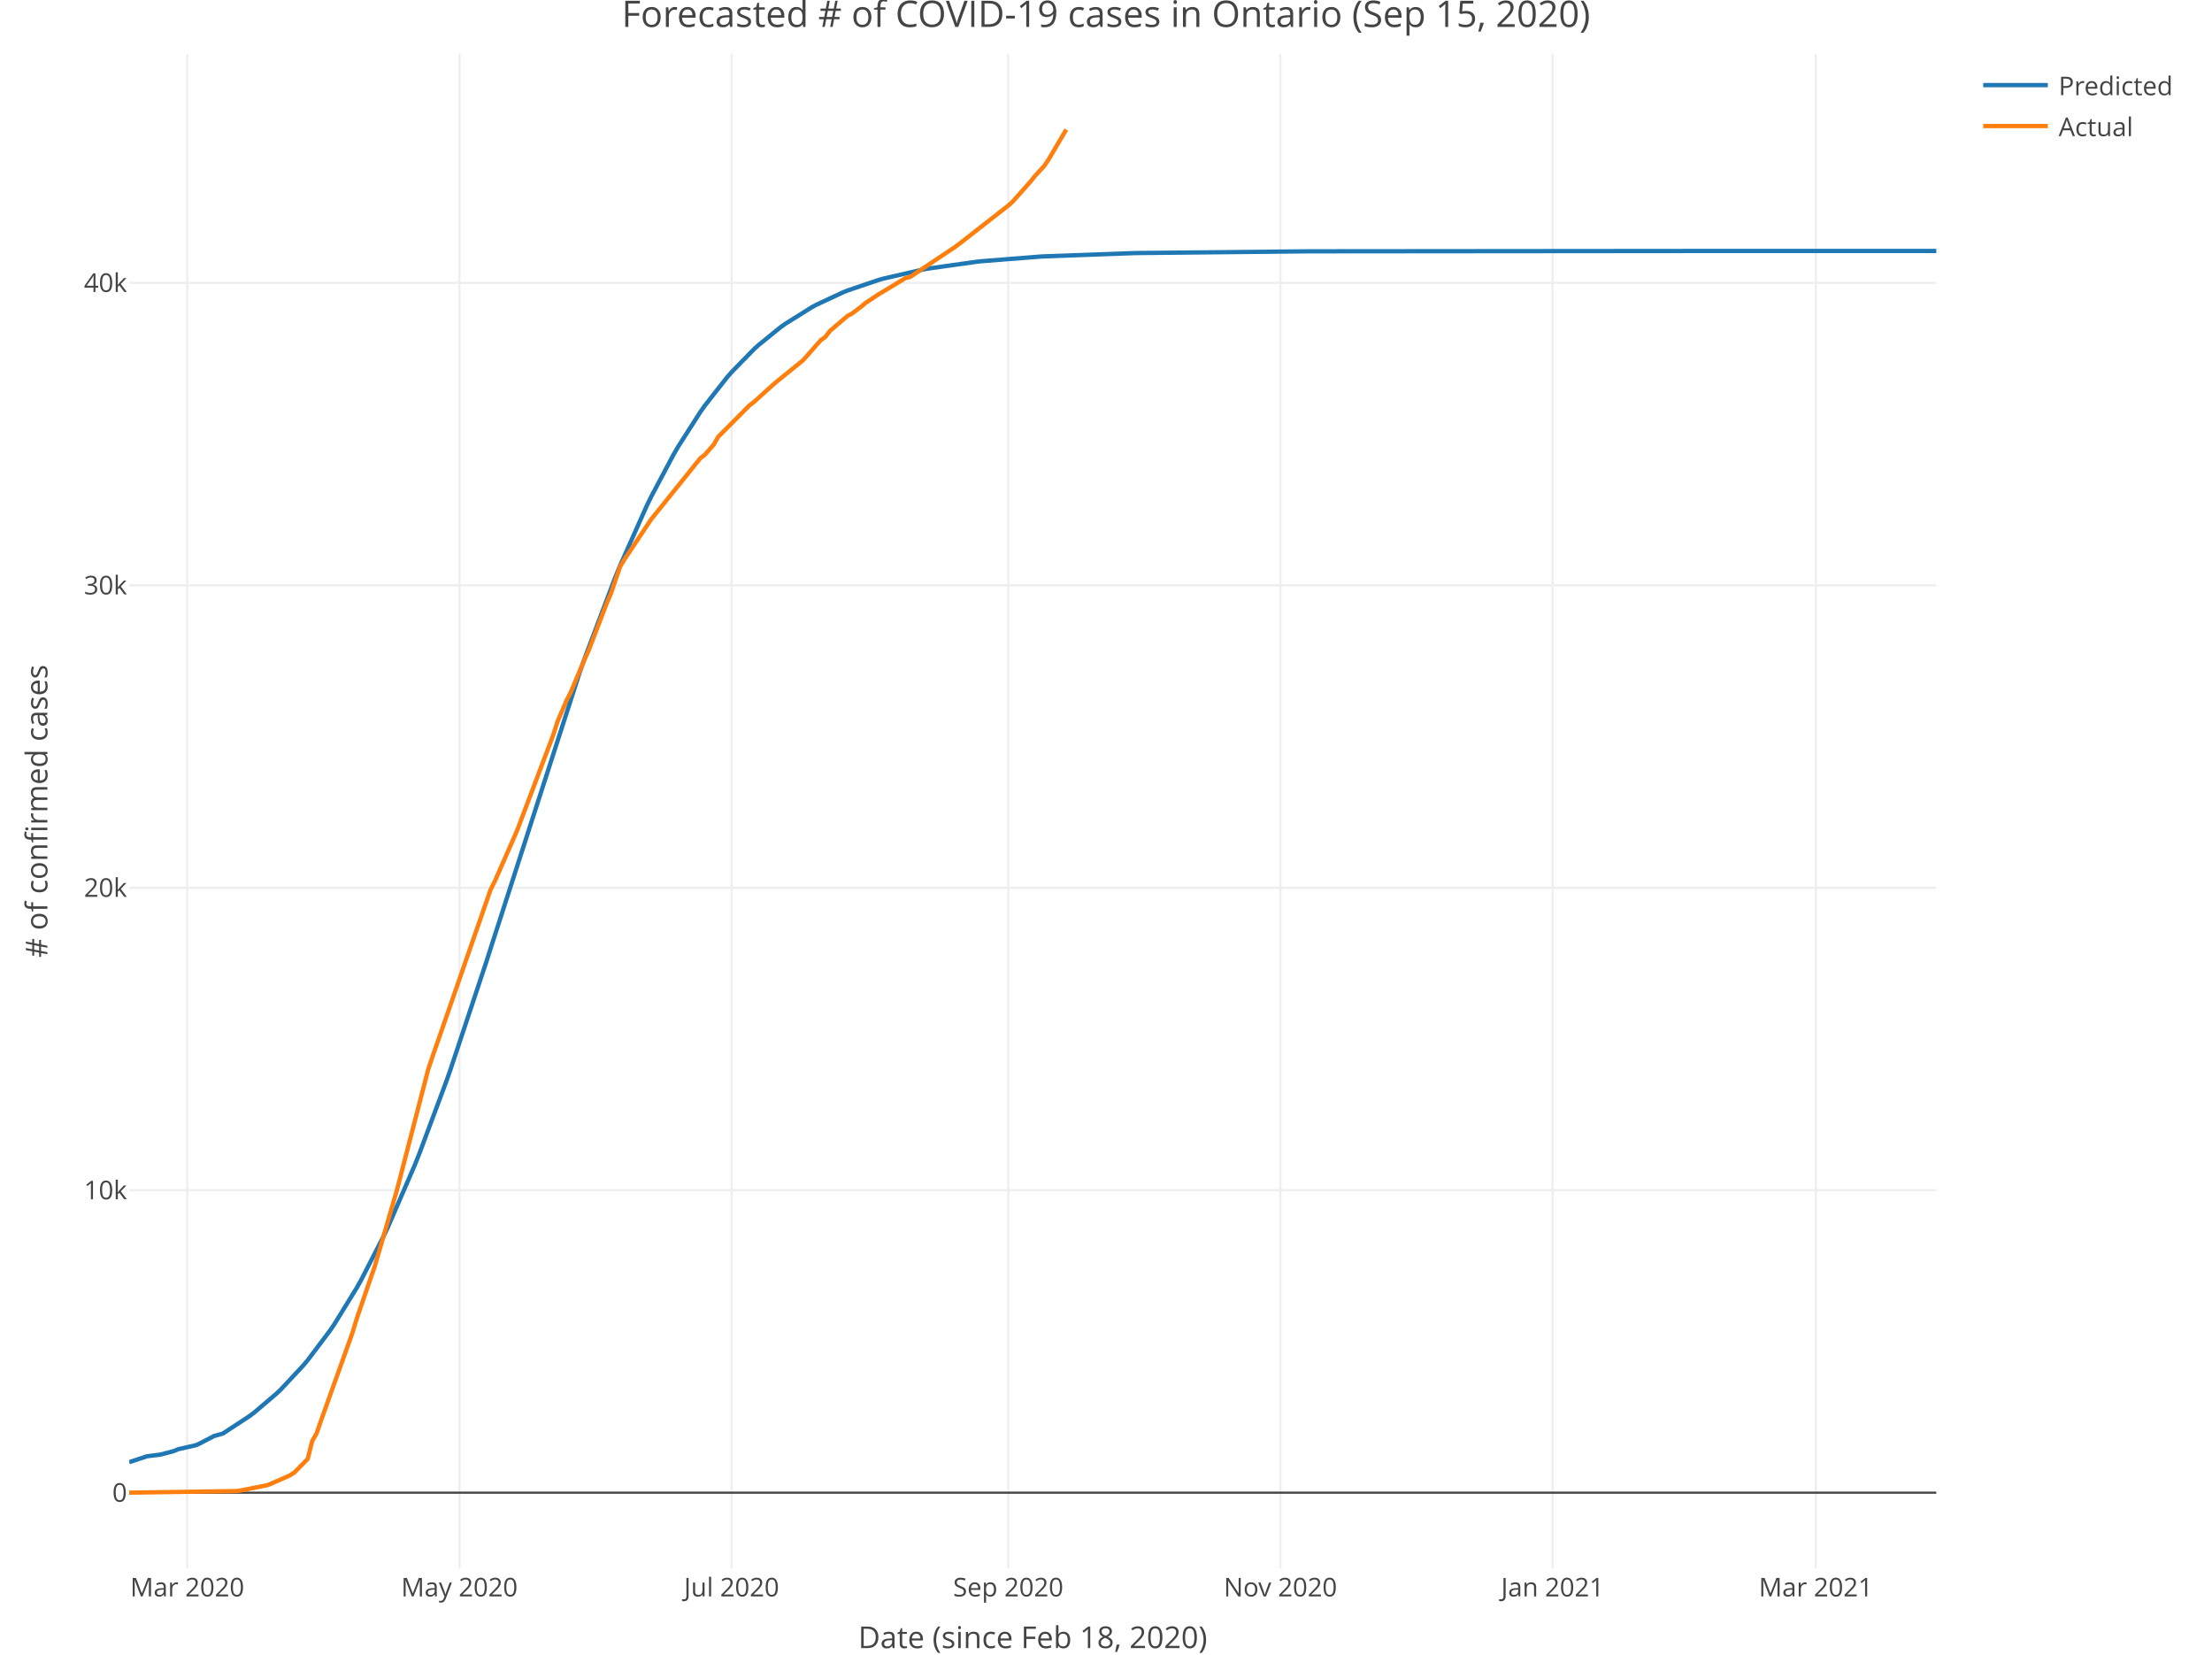
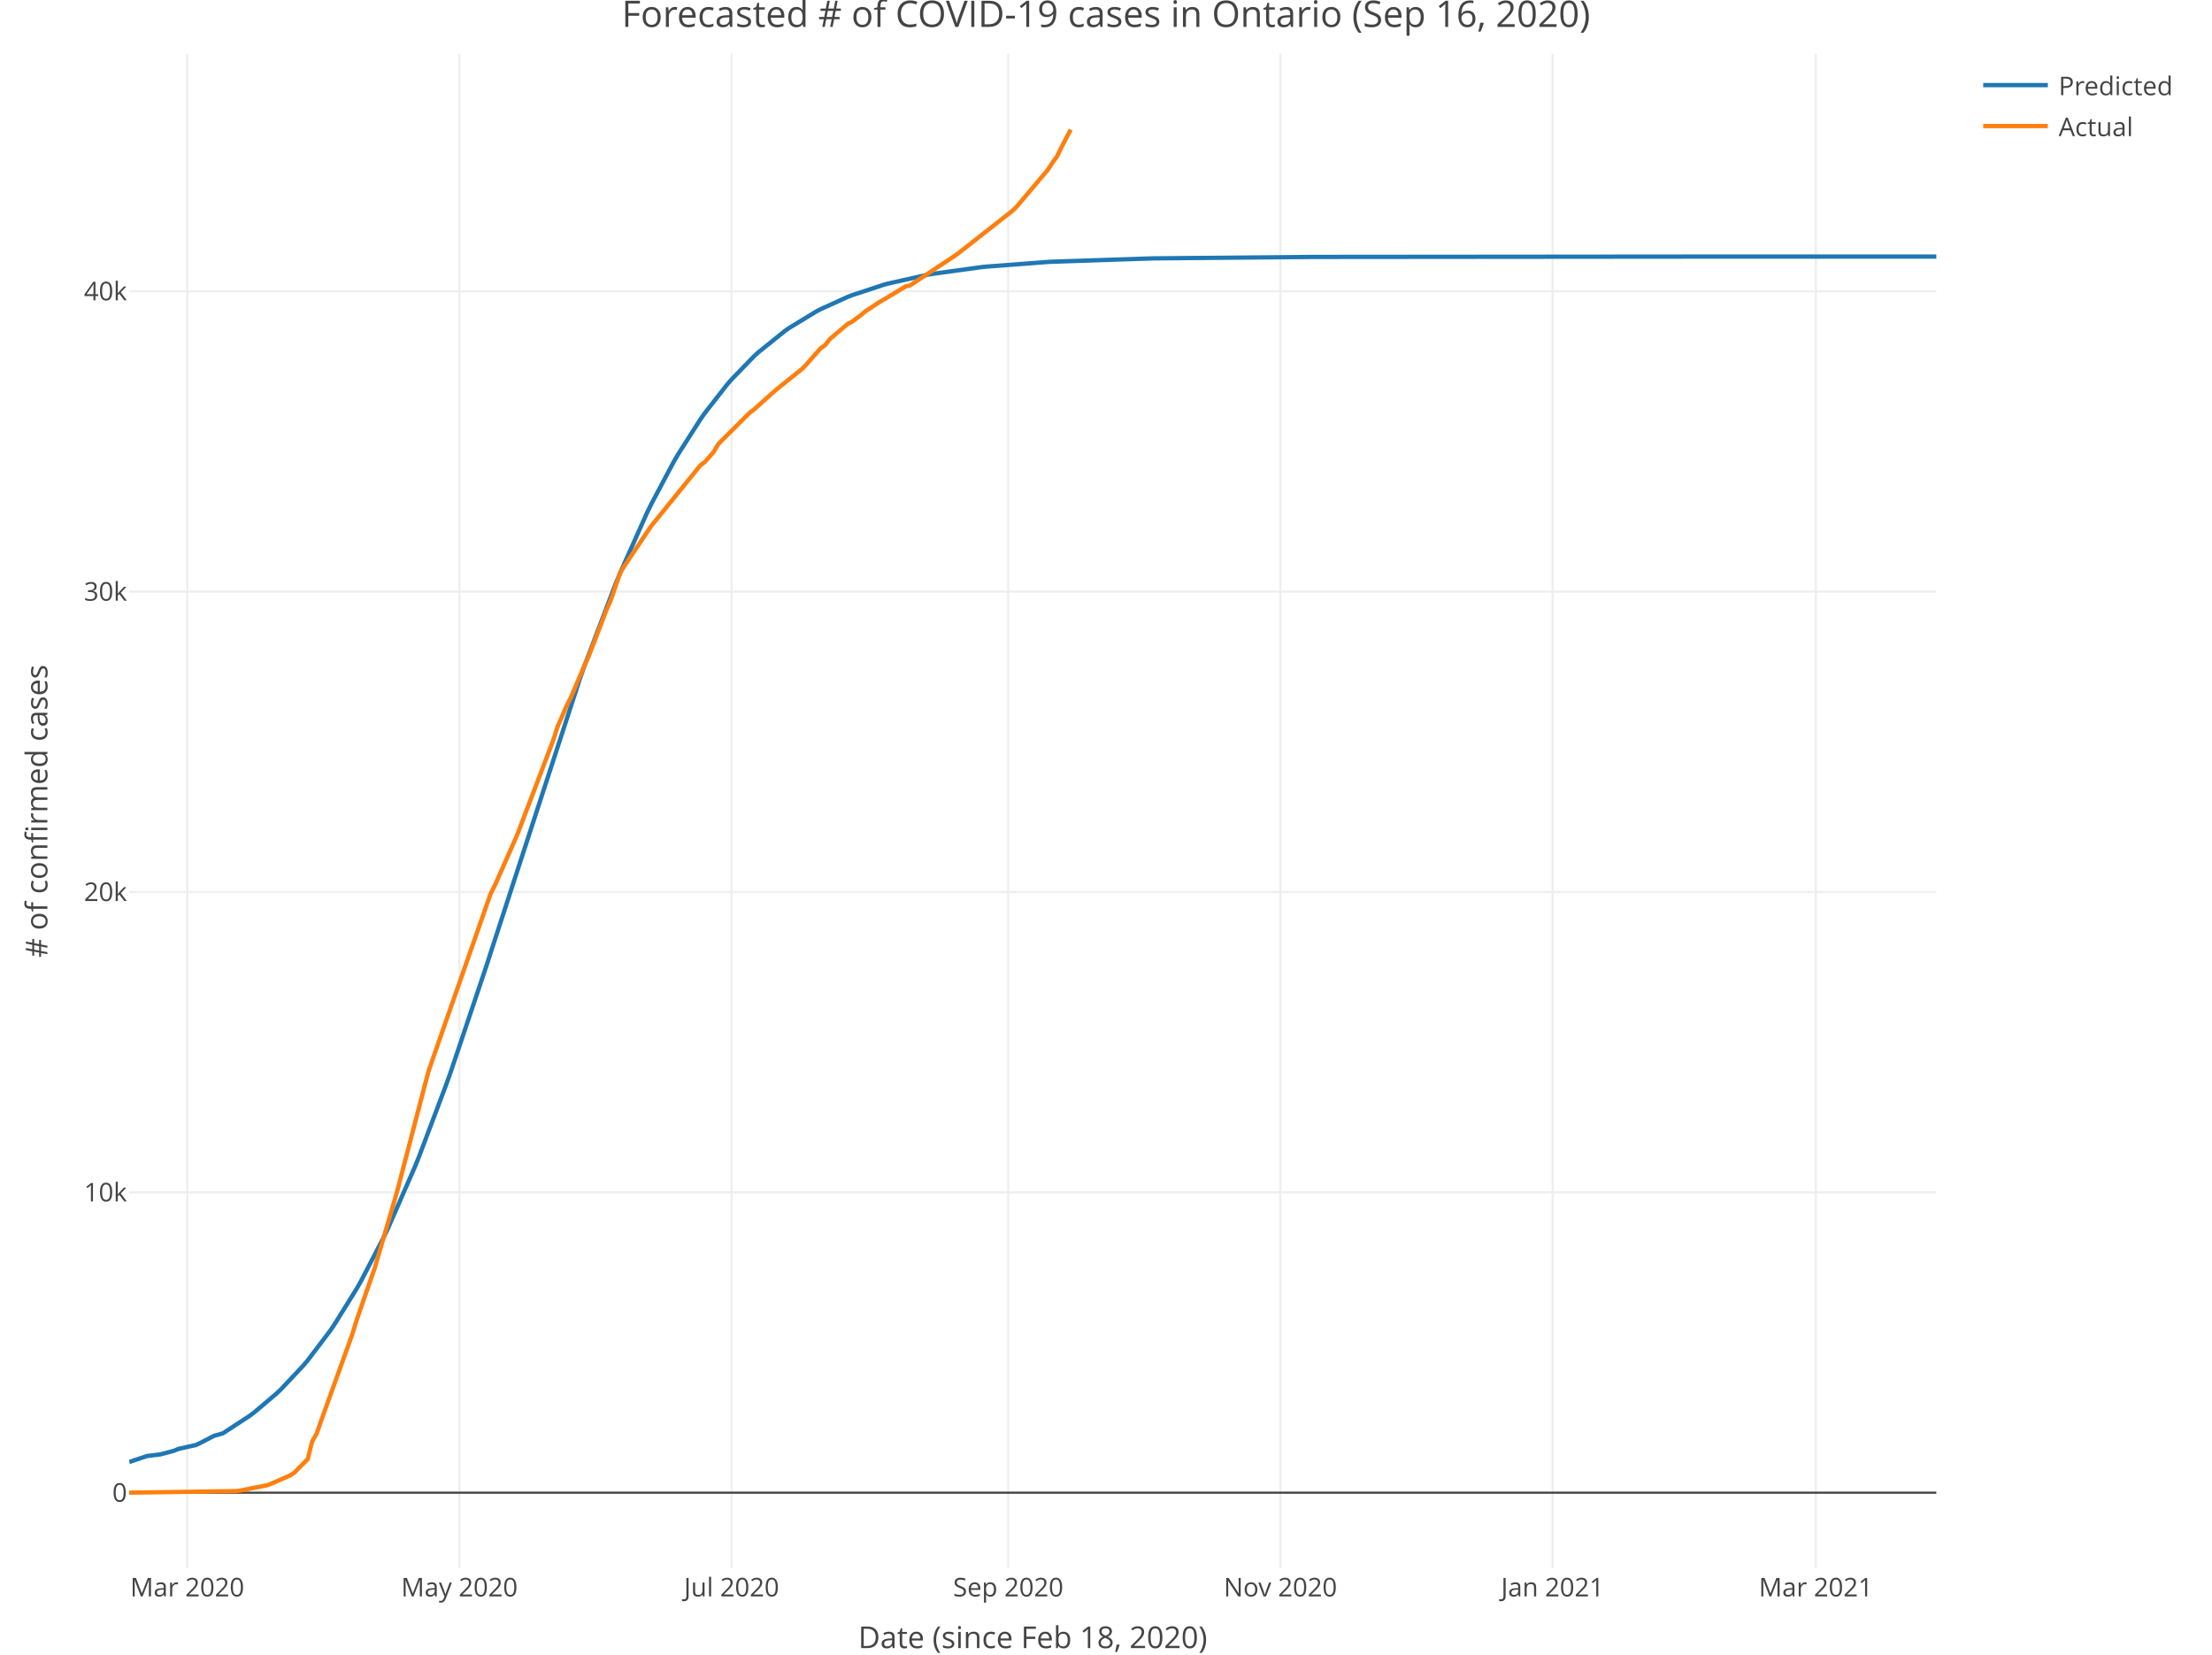
<svg xmlns="http://www.w3.org/2000/svg" class="main-svg" width="1027" height="768" style="" viewBox="0 0 1027 768">
  <rect x="0" y="0" width="1027" height="768" style="fill: rgb(255, 255, 255); fill-opacity: 1;" />
-   <defs id="defs-348f68">
+   <defs id="defs-23b81a">
    <g class="clips">
-       <clipPath id="clip348f68xyplot" class="plotclip">
+       <clipPath id="clip23b81axyplot" class="plotclip">
        <rect width="839" height="703" />
      </clipPath>
-       <clipPath class="axesclip" id="clip348f68x">
+       <clipPath class="axesclip" id="clip23b81ax">
        <rect x="60" y="0" width="839" height="768" />
      </clipPath>
-       <clipPath class="axesclip" id="clip348f68y">
+       <clipPath class="axesclip" id="clip23b81ay">
        <rect x="0" y="25" width="1027" height="703" />
      </clipPath>
-       <clipPath class="axesclip" id="clip348f68xy">
+       <clipPath class="axesclip" id="clip23b81axy">
        <rect x="60" y="25" width="839" height="703" />
      </clipPath>
    </g>
    <g class="gradients" />
  </defs>
  <g class="bglayer" />
  <g class="layer-below">
    <g class="imagelayer" />
    <g class="shapelayer" />
  </g>
  <g class="cartesianlayer">
    <g class="subplot xy">
      <g class="layer-subplot">
        <g class="shapelayer" />
        <g class="imagelayer" />
      </g>
      <g class="gridlayer">
        <g class="x">
          <path class="xgrid crisp" transform="translate(86.93,0)" d="M0,25v703" style="stroke: rgb(238, 238, 238); stroke-opacity: 1; stroke-width: 1px;" />
          <path class="xgrid crisp" transform="translate(213.3,0)" d="M0,25v703" style="stroke: rgb(238, 238, 238); stroke-opacity: 1; stroke-width: 1px;" />
          <path class="xgrid crisp" transform="translate(339.67,0)" d="M0,25v703" style="stroke: rgb(238, 238, 238); stroke-opacity: 1; stroke-width: 1px;" />
          <path class="xgrid crisp" transform="translate(468.11,0)" d="M0,25v703" style="stroke: rgb(238, 238, 238); stroke-opacity: 1; stroke-width: 1px;" />
          <path class="xgrid crisp" transform="translate(594.47,0)" d="M0,25v703" style="stroke: rgb(238, 238, 238); stroke-opacity: 1; stroke-width: 1px;" />
          <path class="xgrid crisp" transform="translate(720.84,0)" d="M0,25v703" style="stroke: rgb(238, 238, 238); stroke-opacity: 1; stroke-width: 1px;" />
          <path class="xgrid crisp" transform="translate(843.07,0)" d="M0,25v703" style="stroke: rgb(238, 238, 238); stroke-opacity: 1; stroke-width: 1px;" />
        </g>
        <g class="y">
-           <path class="ygrid crisp" transform="translate(0,552.47)" d="M60,0h839" style="stroke: rgb(238, 238, 238); stroke-opacity: 1; stroke-width: 1px;" />
-           <path class="ygrid crisp" transform="translate(0,412.08)" d="M60,0h839" style="stroke: rgb(238, 238, 238); stroke-opacity: 1; stroke-width: 1px;" />
-           <path class="ygrid crisp" transform="translate(0,271.69)" d="M60,0h839" style="stroke: rgb(238, 238, 238); stroke-opacity: 1; stroke-width: 1px;" />
-           <path class="ygrid crisp" transform="translate(0,131.3)" d="M60,0h839" style="stroke: rgb(238, 238, 238); stroke-opacity: 1; stroke-width: 1px;" />
+           <path class="ygrid crisp" transform="translate(0,553.45)" d="M60,0h839" style="stroke: rgb(238, 238, 238); stroke-opacity: 1; stroke-width: 1px;" />
+           <path class="ygrid crisp" transform="translate(0,414.03)" d="M60,0h839" style="stroke: rgb(238, 238, 238); stroke-opacity: 1; stroke-width: 1px;" />
+           <path class="ygrid crisp" transform="translate(0,274.61)" d="M60,0h839" style="stroke: rgb(238, 238, 238); stroke-opacity: 1; stroke-width: 1px;" />
+           <path class="ygrid crisp" transform="translate(0,135.2)" d="M60,0h839" style="stroke: rgb(238, 238, 238); stroke-opacity: 1; stroke-width: 1px;" />
        </g>
      </g>
      <g class="zerolinelayer">
        <path class="yzl zl crisp" transform="translate(0,692.86)" d="M60,0h839" style="stroke: rgb(68, 68, 68); stroke-opacity: 1; stroke-width: 1px;" />
      </g>
      <path class="xlines-below" />
      <path class="ylines-below" />
      <g class="overlines-below" />
      <g class="xaxislayer-below" />
      <g class="yaxislayer-below" />
      <g class="overaxes-below" />
-       <g class="plot" transform="translate(60, 25)" clip-path="url('#clip348f68xyplot')">
+       <g class="plot" transform="translate(60, 25)" clip-path="url('#clip23b81axyplot')">
        <g class="scatterlayer mlayer">
-           <g class="trace scatter trace6b98dd" style="stroke-miterlimit: 2; opacity: 1;">
+           <g class="trace scatter traced505e9" style="stroke-miterlimit: 2; opacity: 1;">
            <g class="fills" />
            <g class="errorbars" />
            <g class="lines">
-               <path class="js-line" d="M0,653.7L8.29,650.94L14.5,650.17L20.72,648.53L22.79,647.66L31.07,645.79L33.15,644.8L39.36,641.56L43.5,640.39L55.93,632.24L58,630.68L68.36,621.87L70.43,619.9L80.79,608.82L82.86,606.35L93.22,592.6L95.29,589.55L105.65,572.73L107.72,569.04L118.08,548.86L120.15,544.48L132.58,515.77L134.65,510.59L147.08,477.31L149.16,471.42L165.73,421.65L167.8,415.17L209.23,286.84L211.3,280.97L225.8,242.64L227.88,237.59L240.31,209.7L242.38,205.45L252.74,185.96L254.81,182.4L265.17,166.21L267.24,163.28L277.6,150.09L279.67,147.72L290.02,137.12L292.1,135.24L302.45,126.83L304.53,125.35L316.96,117.58L319.03,116.46L331.46,110.66L333.53,109.83L348.03,104.92L350.1,104.33L368.75,100.06L370.82,99.68L393.6,96.47L395.68,96.25L422.61,94.12L424.68,94L466.11,92.5L468.18,92.45L546.9,91.66L548.98,91.65L735.42,91.49L737.49,91.49L839,91.49" style="vector-effect: non-scaling-stroke; fill: none; stroke: rgb(31, 119, 180); stroke-opacity: 1; stroke-width: 2px; opacity: 1;" />
+               <path class="js-line" d="M0,653.6L8.29,650.83L14.5,650.06L20.72,648.42L22.79,647.55L31.07,645.69L33.15,644.69L39.36,641.46L43.5,640.29L55.93,632.16L58,630.61L68.36,621.85L70.43,619.88L80.79,608.88L82.86,606.43L93.22,592.78L95.29,589.75L105.65,573.08L107.72,569.43L118.08,549.45L120.15,545.12L132.58,516.71L134.65,511.59L147.08,478.68L149.16,472.87L165.73,423.65L167.8,417.24L209.23,290.05L211.3,284.22L225.8,246.08L227.88,241.04L240.31,213.21L242.38,208.97L252.74,189.46L254.81,185.9L265.17,169.67L267.24,166.73L277.6,153.47L279.67,151.09L290.02,140.42L292.1,138.52L304.53,128.53L306.6,127.09L319.03,119.55L321.1,118.46L333.53,112.83L335.6,112.02L350.1,107.24L352.17,106.66L370.82,102.5L372.89,102.13L395.68,98.99L397.75,98.77L426.75,96.57L428.82,96.46L474.4,94.96L476.47,94.92L548.98,94.26L551.05,94.25L737.49,94.09L739.56,94.09L839,94.09" style="vector-effect: non-scaling-stroke; fill: none; stroke: rgb(31, 119, 180); stroke-opacity: 1; stroke-width: 2px; opacity: 1;" />
            </g>
            <g class="points" />
            <g class="text" />
          </g>
-           <g class="trace scatter tracef9d3ca" style="stroke-miterlimit: 2; opacity: 1;">
+           <g class="trace scatter trace48b8d8" style="stroke-miterlimit: 2; opacity: 1;">
            <g class="fills" />
            <g class="errorbars" />
            <g class="lines">
-               <path class="js-line" d="M0,667.84L49.72,667.11L51.79,666.83L64.22,664.34L66.29,663.5L74.58,659.83L76.65,658.5L82.86,652.18L84.94,643.91L87.01,640.26L89.08,634.28L103.58,593.79L105.65,587.01L111.87,568.9L113.94,562.99L124.3,527.33L126.37,519.36L138.8,471.39L140.87,465.25L167.8,387.87L169.87,383.74L178.16,364.89L180.23,360.1L196.8,316.33L198.87,309.87L203.02,300.17L205.09,296.07L211.3,281.33L213.38,276.75L221.66,255.07L223.73,250.24L227.88,238.03L229.95,234.62L242.38,215.96L244.45,213.42L265.17,187.66L267.24,186.1L271.38,181.35L273.45,177.75L287.95,163.19L290.02,161.61L298.31,154.12L300.38,152.31L312.81,142.24L314.88,139.94L319.03,135.19L321.1,132.88L323.17,131.43L325.24,128.69L333.53,121.6L335.6,120.54L339.74,117.41L341.81,115.66L348.03,111.52L350.1,110.32L360.46,104.04L362.53,103.58L383.25,89.75L385.32,88.23L408.11,70.44L410.18,68.59L418.46,59.26L420.54,56.66L424.68,52.18L426.75,49.19L435.04,35.15" style="vector-effect: non-scaling-stroke; fill: none; stroke: rgb(255, 127, 14); stroke-opacity: 1; stroke-width: 2px; opacity: 1;" />
+               <path class="js-line" d="M0,667.84L49.72,667.11L51.79,666.83L64.22,664.36L66.29,663.53L74.58,659.89L76.65,658.56L82.86,652.29L84.94,644.08L87.01,640.45L89.08,634.52L103.58,594.31L105.65,587.57L111.87,569.59L113.94,563.72L124.3,528.31L126.37,520.39L138.8,472.75L140.87,466.66L167.8,389.81L169.87,385.71L178.16,366.99L180.23,362.24L196.8,318.77L198.87,312.35L203.02,302.72L205.09,298.65L211.3,284.01L213.38,279.46L221.66,257.94L223.73,253.14L227.88,241.01L229.95,237.62L242.38,219.1L244.45,216.57L265.17,190.99L267.24,189.44L271.38,184.73L273.45,181.15L287.95,166.69L290.02,165.13L298.31,157.68L300.38,155.88L312.81,145.89L314.88,143.6L319.03,138.89L321.1,136.59L323.17,135.15L325.24,132.43L333.53,125.39L335.6,124.33L339.74,121.23L341.81,119.5L348.03,115.38L350.1,114.19L360.46,107.95L362.53,107.49L383.25,93.76L385.32,92.26L410.18,72.75L412.25,70.69L426.75,53.48L428.82,50.25L430.89,47.4L432.97,43.04L437.11,35.15" style="vector-effect: non-scaling-stroke; fill: none; stroke: rgb(255, 127, 14); stroke-opacity: 1; stroke-width: 2px; opacity: 1;" />
            </g>
            <g class="points" />
            <g class="text" />
          </g>
        </g>
      </g>
      <g class="overplot" />
      <path class="xlines-above crisp" style="fill: none;" d="M0,0" />
      <path class="ylines-above crisp" style="fill: none;" d="M0,0" />
      <g class="overlines-above" />
      <g class="xaxislayer-above">
        <g class="xtick">
          <text text-anchor="middle" x="0" y="741" transform="translate(86.93,0)" style="font-family: 'Open Sans', verdana, arial, sans-serif; font-size: 12px; fill: rgb(68, 68, 68); fill-opacity: 1; white-space: pre;">Mar 2020</text>
        </g>
        <g class="xtick">
          <text text-anchor="middle" x="0" y="741" transform="translate(213.3,0)" style="font-family: 'Open Sans', verdana, arial, sans-serif; font-size: 12px; fill: rgb(68, 68, 68); fill-opacity: 1; white-space: pre;">May 2020</text>
        </g>
        <g class="xtick">
          <text text-anchor="middle" x="0" y="741" transform="translate(339.67,0)" style="font-family: 'Open Sans', verdana, arial, sans-serif; font-size: 12px; fill: rgb(68, 68, 68); fill-opacity: 1; white-space: pre;">Jul 2020</text>
        </g>
        <g class="xtick">
          <text text-anchor="middle" x="0" y="741" transform="translate(468.11,0)" style="font-family: 'Open Sans', verdana, arial, sans-serif; font-size: 12px; fill: rgb(68, 68, 68); fill-opacity: 1; white-space: pre;">Sep 2020</text>
        </g>
        <g class="xtick">
          <text text-anchor="middle" x="0" y="741" transform="translate(594.47,0)" style="font-family: 'Open Sans', verdana, arial, sans-serif; font-size: 12px; fill: rgb(68, 68, 68); fill-opacity: 1; white-space: pre;">Nov 2020</text>
        </g>
        <g class="xtick">
          <text text-anchor="middle" x="0" y="741" transform="translate(720.84,0)" style="font-family: 'Open Sans', verdana, arial, sans-serif; font-size: 12px; fill: rgb(68, 68, 68); fill-opacity: 1; white-space: pre;">Jan 2021</text>
        </g>
        <g class="xtick">
          <text text-anchor="middle" x="0" y="741" transform="translate(843.07,0)" style="font-family: 'Open Sans', verdana, arial, sans-serif; font-size: 12px; fill: rgb(68, 68, 68); fill-opacity: 1; white-space: pre;">Mar 2021</text>
        </g>
      </g>
      <g class="yaxislayer-above">
        <g class="ytick">
          <text text-anchor="end" x="59" y="4.2" transform="translate(0,692.86)" style="font-family: 'Open Sans', verdana, arial, sans-serif; font-size: 12px; fill: rgb(68, 68, 68); fill-opacity: 1; white-space: pre;">0</text>
        </g>
        <g class="ytick">
-           <text text-anchor="end" x="59" y="4.2" transform="translate(0,552.47)" style="font-family: 'Open Sans', verdana, arial, sans-serif; font-size: 12px; fill: rgb(68, 68, 68); fill-opacity: 1; white-space: pre;">10k</text>
+           <text text-anchor="end" x="59" y="4.2" transform="translate(0,553.45)" style="font-family: 'Open Sans', verdana, arial, sans-serif; font-size: 12px; fill: rgb(68, 68, 68); fill-opacity: 1; white-space: pre;">10k</text>
        </g>
        <g class="ytick">
-           <text text-anchor="end" x="59" y="4.2" transform="translate(0,412.08)" style="font-family: 'Open Sans', verdana, arial, sans-serif; font-size: 12px; fill: rgb(68, 68, 68); fill-opacity: 1; white-space: pre;">20k</text>
+           <text text-anchor="end" x="59" y="4.2" transform="translate(0,414.03)" style="font-family: 'Open Sans', verdana, arial, sans-serif; font-size: 12px; fill: rgb(68, 68, 68); fill-opacity: 1; white-space: pre;">20k</text>
        </g>
        <g class="ytick">
-           <text text-anchor="end" x="59" y="4.2" transform="translate(0,271.69)" style="font-family: 'Open Sans', verdana, arial, sans-serif; font-size: 12px; fill: rgb(68, 68, 68); fill-opacity: 1; white-space: pre;">30k</text>
+           <text text-anchor="end" x="59" y="4.2" transform="translate(0,274.61)" style="font-family: 'Open Sans', verdana, arial, sans-serif; font-size: 12px; fill: rgb(68, 68, 68); fill-opacity: 1; white-space: pre;">30k</text>
        </g>
        <g class="ytick">
-           <text text-anchor="end" x="59" y="4.2" transform="translate(0,131.3)" style="font-family: 'Open Sans', verdana, arial, sans-serif; font-size: 12px; fill: rgb(68, 68, 68); fill-opacity: 1; white-space: pre;">40k</text>
+           <text text-anchor="end" x="59" y="4.2" transform="translate(0,135.2)" style="font-family: 'Open Sans', verdana, arial, sans-serif; font-size: 12px; fill: rgb(68, 68, 68); fill-opacity: 1; white-space: pre;">40k</text>
        </g>
      </g>
      <g class="overaxes-above" />
    </g>
  </g>
  <g class="polarlayer" />
  <g class="ternarylayer" />
  <g class="geolayer" />
  <g class="funnelarealayer" />
  <g class="pielayer" />
  <g class="treemaplayer" />
  <g class="sunburstlayer" />
  <g class="glimages" />
-   <defs id="topdefs-348f68">
+   <defs id="topdefs-23b81a">
    <g class="clips" />
-     <clipPath id="legend348f68">
+     <clipPath id="legend23b81a">
      <rect width="101" height="48" x="0" y="0" />
    </clipPath>
  </defs>
  <g class="layer-above">
    <g class="imagelayer" />
    <g class="shapelayer" />
  </g>
  <g class="infolayer">
    <g class="legend" pointer-events="all" transform="translate(915.78, 25)">
      <rect class="bg" shape-rendering="crispEdges" style="stroke: rgb(68, 68, 68); stroke-opacity: 1; fill: rgb(255, 255, 255); fill-opacity: 1; stroke-width: 0px;" width="101" height="48" x="0" y="0" />
-       <g class="scrollbox" transform="translate(0, 0)" clip-path="url('#legend348f68')">
+       <g class="scrollbox" transform="translate(0, 0)" clip-path="url('#legend23b81a')">
        <g class="groups">
          <g class="traces" style="opacity: 1;" transform="translate(0, 14.5)">
            <text class="legendtext user-select-none" text-anchor="start" x="40" y="4.68" style="font-family: 'Open Sans', verdana, arial, sans-serif; font-size: 12px; fill: rgb(68, 68, 68); fill-opacity: 1; white-space: pre;">Predicted</text>
            <g class="layers" style="opacity: 1;">
              <g class="legendfill" />
              <g class="legendlines">
                <path class="js-line" d="M5,0h30" style="fill: none; stroke: rgb(31, 119, 180); stroke-opacity: 1; stroke-width: 2px;" />
              </g>
              <g class="legendsymbols">
                <g class="legendpoints" />
              </g>
            </g>
            <rect class="legendtoggle" pointer-events="all" x="0" y="-9.5" width="95.891" height="19" style="cursor: pointer; fill: rgb(0, 0, 0); fill-opacity: 0;" />
          </g>
          <g class="traces" style="opacity: 1;" transform="translate(0, 33.5)">
            <text class="legendtext user-select-none" text-anchor="start" x="40" y="4.68" style="font-family: 'Open Sans', verdana, arial, sans-serif; font-size: 12px; fill: rgb(68, 68, 68); fill-opacity: 1; white-space: pre;">Actual</text>
            <g class="layers" style="opacity: 1;">
              <g class="legendfill" />
              <g class="legendlines">
                <path class="js-line" d="M5,0h30" style="fill: none; stroke: rgb(255, 127, 14); stroke-opacity: 1; stroke-width: 2px;" />
              </g>
              <g class="legendsymbols">
                <g class="legendpoints" />
              </g>
            </g>
            <rect class="legendtoggle" pointer-events="all" x="0" y="-9.5" width="95.891" height="19" style="cursor: pointer; fill: rgb(0, 0, 0); fill-opacity: 0;" />
          </g>
        </g>
      </g>
      <rect class="scrollbar" rx="20" ry="3" width="0" height="0" style="fill: rgb(128, 139, 164); fill-opacity: 1;" x="0" y="0" />
    </g>
    <g class="g-gtitle">
-       <text class="gtitle" x="513.5" y="12.5" text-anchor="middle" dy="0em" style="font-family: 'Open Sans', verdana, arial, sans-serif; font-size: 17px; fill: rgb(68, 68, 68); opacity: 1; font-weight: normal; white-space: pre;">Forecasted # of COVID-19 cases in Ontario (Sep 15, 2020)</text>
+       <text class="gtitle" x="513.5" y="12.5" text-anchor="middle" dy="0em" style="font-family: 'Open Sans', verdana, arial, sans-serif; font-size: 17px; fill: rgb(68, 68, 68); opacity: 1; font-weight: normal; white-space: pre;">Forecasted # of COVID-19 cases in Ontario (Sep 16, 2020)</text>
    </g>
    <g class="g-xtitle" transform="translate(0,-15)">
      <text class="xtitle" x="479.5" y="780" text-anchor="middle" style="font-family: 'Open Sans', verdana, arial, sans-serif; font-size: 14px; fill: rgb(68, 68, 68); opacity: 1; font-weight: normal; white-space: pre;">Date (since Feb 18, 2020)</text>
    </g>
    <g class="g-ytitle">
      <text class="ytitle" transform="rotate(-90,22,376.5)" x="22" y="376.5" text-anchor="middle" style="font-family: 'Open Sans', verdana, arial, sans-serif; font-size: 14px; fill: rgb(68, 68, 68); opacity: 1; font-weight: normal; white-space: pre;"># of confirmed cases</text>
    </g>
  </g>
</svg>
